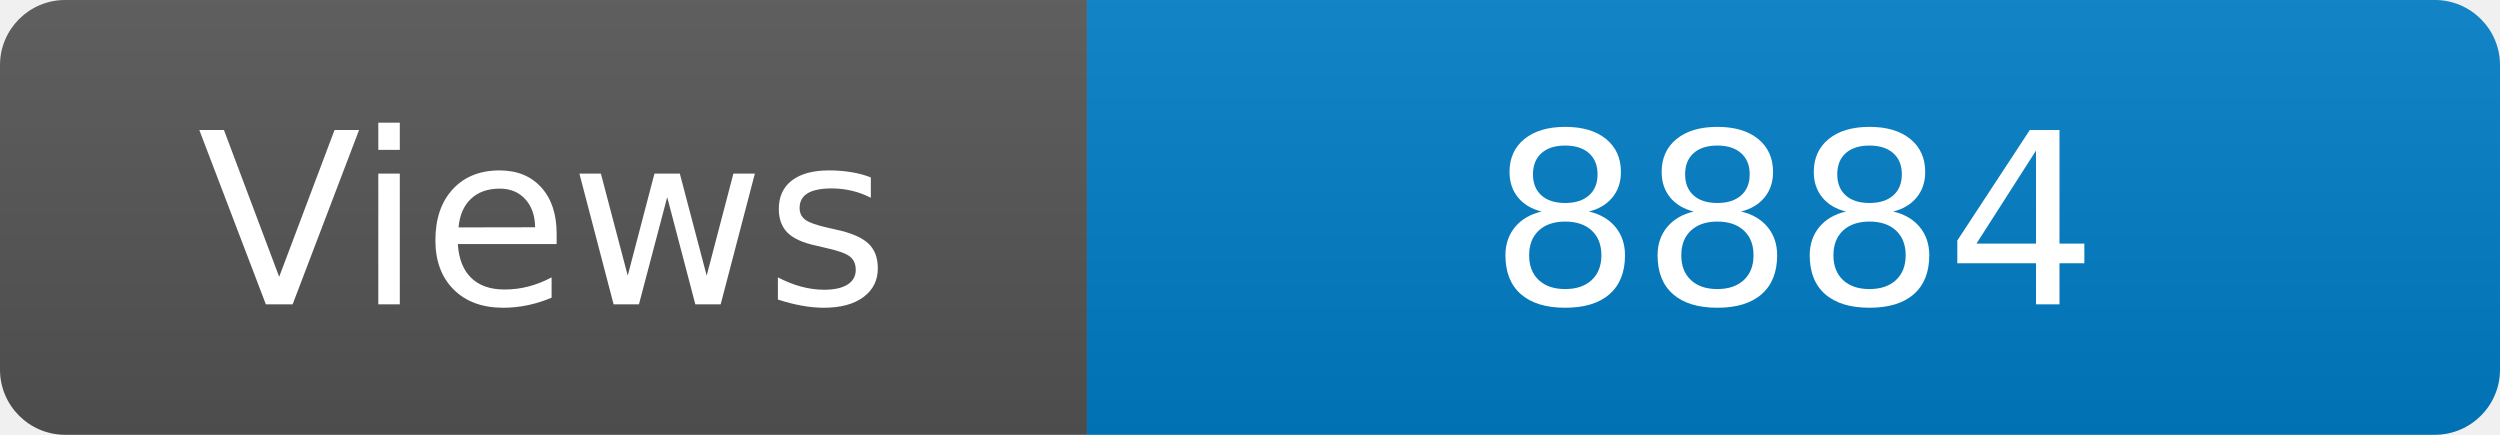
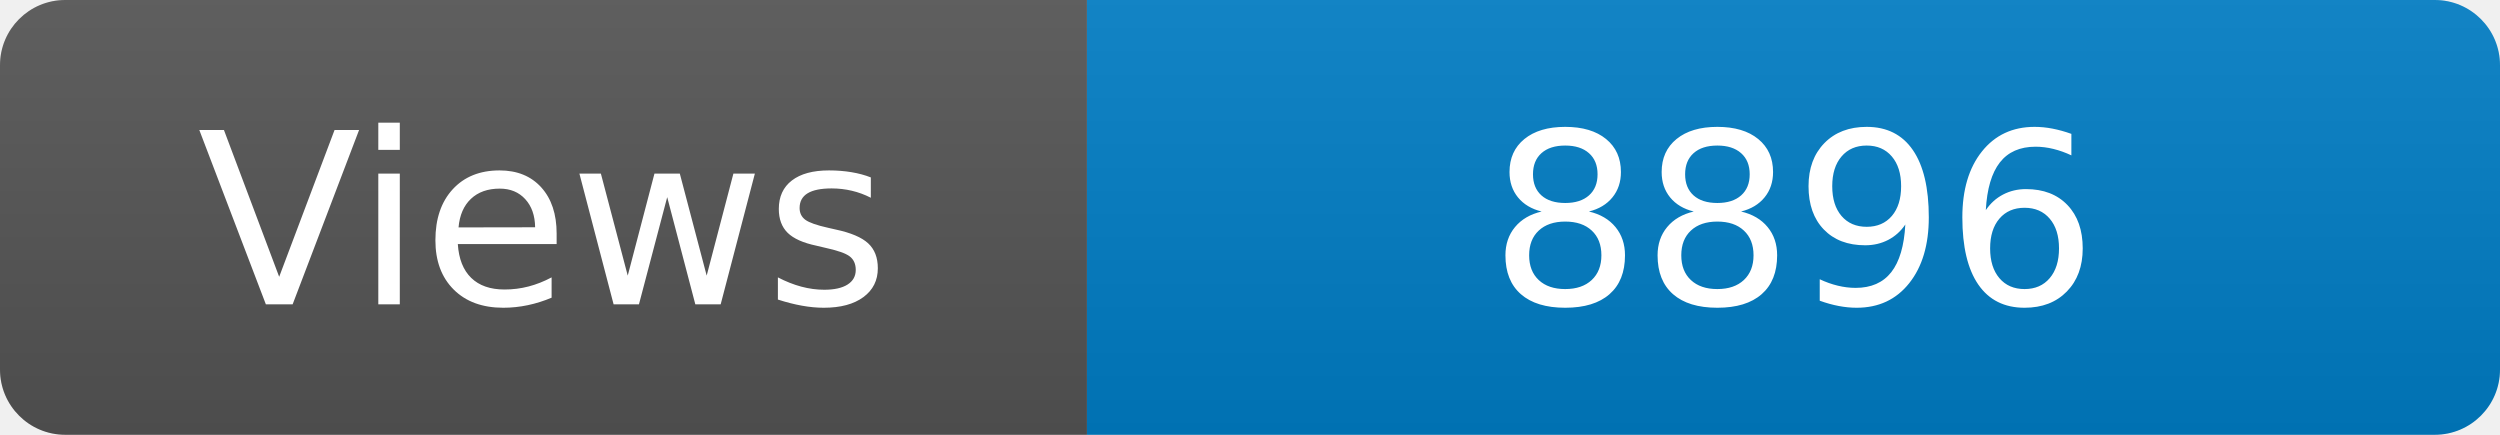
<svg xmlns="http://www.w3.org/2000/svg" width="115" height="20" role="img" aria-label="Maintained?: yes">
  <linearGradient id="s" x2="0" y2="100%">
    <stop offset="0" stop-color="#bbb" stop-opacity=".1" />
    <stop offset="1" stop-opacity=".1" />
  </linearGradient>
  <clipPath id="r">
    <rect width="115" height="20" rx="3" fill="#fff" />
  </clipPath>
  <g clip-path="url(#r)">
    <rect width="50" height="20" fill="#555" />
    <rect x="50" width="160" height="20" fill="#007ec6" />
    <rect width="115" height="20" fill="url(#s)" />
  </g>
  <g fill="#fff" text-anchor="middle" font-family="Verdana,Geneva,DejaVu Sans,sans-serif" font-size="110">
    <text x="250" y="140" transform="scale(.1)" fill="#fff">Views</text>
-     <text x="825" y="140" transform="scale(.1)" fill="#fff">8884</text>
+     <text x="825" y="140" transform="scale(.1)" fill="#fff">8896</text>
  </g>
</svg>
